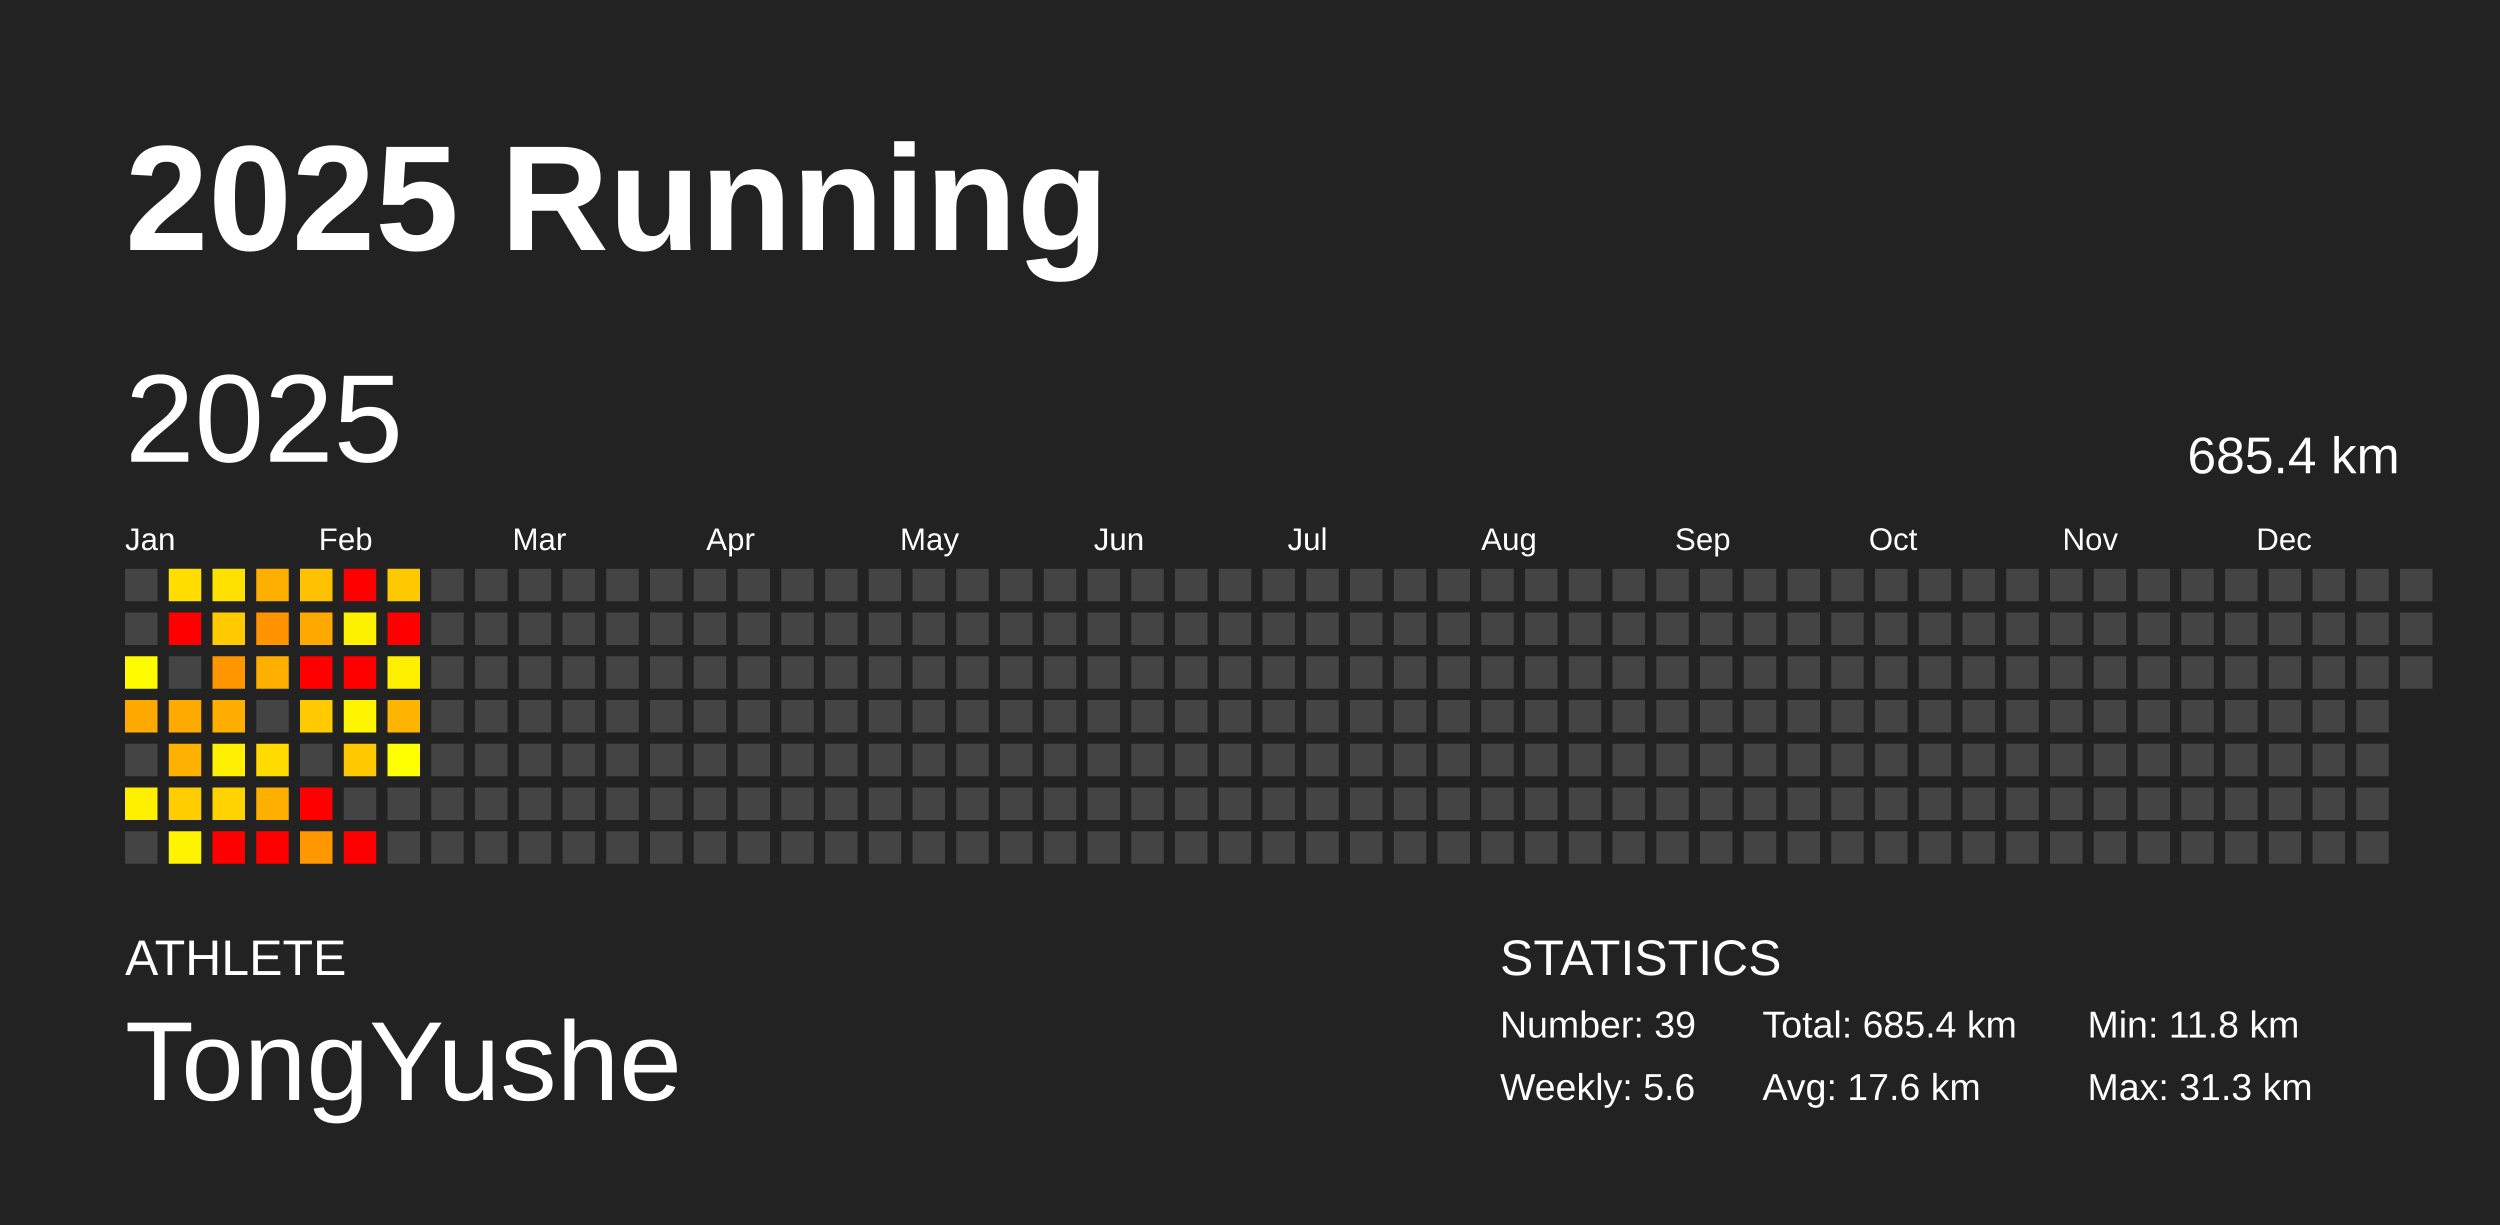
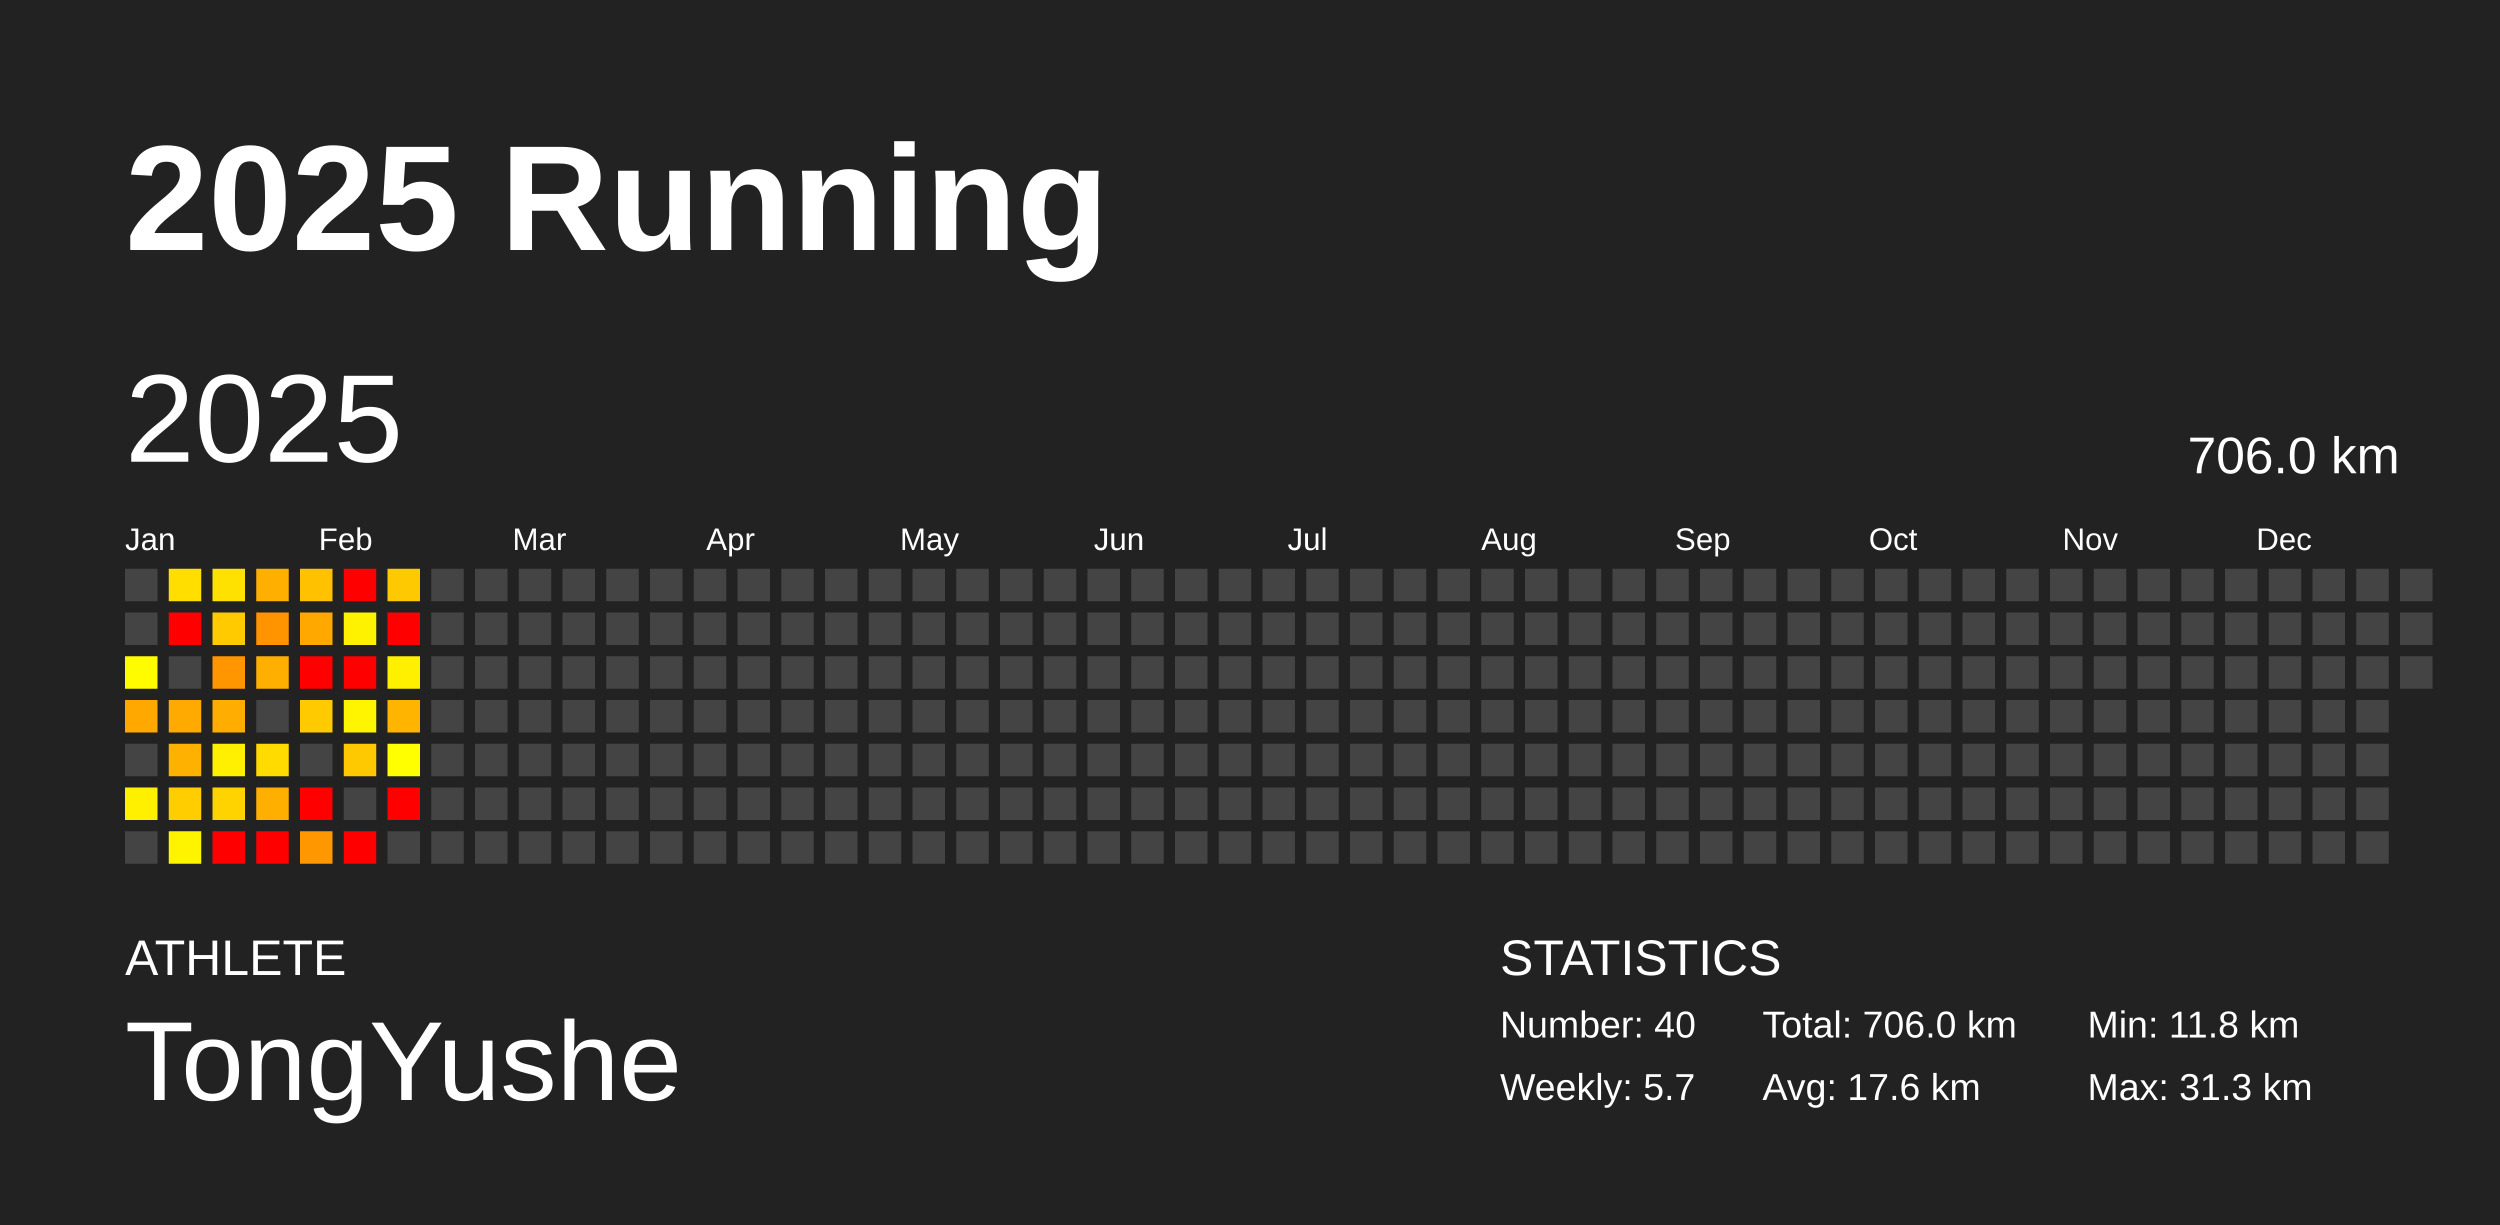
<svg xmlns="http://www.w3.org/2000/svg" baseProfile="full" height="98mm" version="1.1" viewBox="0,0,200,98" width="200mm">
  <defs />
  <rect fill="#222222" height="98" width="200" x="0" y="0" />
  <text fill="#FFFFFF" style="font-size:12px; font-family:Arial; font-weight:bold;" x="10" y="20">2025 Running</text>
  <text fill="#FFFFFF" style="font-size:4px; font-family:Arial" x="10" y="78">ATHLETE</text>
  <text fill="#FFFFFF" style="font-size:9px; font-family:Arial" x="10" y="88">TongYushe</text>
  <text fill="#FFFFFF" style="font-size:4px; font-family:Arial" x="120" y="78">STATISTICS</text>
-   <text fill="#FFFFFF" style="font-size:3px; font-family:Arial" x="120" y="83">Number: 39</text>
-   <text fill="#FFFFFF" style="font-size:3px; font-family:Arial" x="120" y="88">Weekly: 5.6</text>
-   <text fill="#FFFFFF" style="font-size:3px; font-family:Arial" x="141" y="83">Total: 685.4 km</text>
+   <text fill="#FFFFFF" style="font-size:3px; font-family:Arial" x="120" y="83">Number: 40</text>
+   <text fill="#FFFFFF" style="font-size:3px; font-family:Arial" x="120" y="88">Weekly: 5.7</text>
+   <text fill="#FFFFFF" style="font-size:3px; font-family:Arial" x="141" y="83">Total: 706.0 km</text>
  <text fill="#FFFFFF" style="font-size:3px; font-family:Arial" x="141" y="88">Avg: 17.6 km</text>
  <text fill="#FFFFFF" style="font-size:3px; font-family:Arial" x="167" y="83">Min: 11.8 km</text>
  <text fill="#FFFFFF" style="font-size:3px; font-family:Arial" x="167" y="88">Max: 31.3 km</text>
  <text dominant-baseline="hanging" fill="#FFFFFF" style="font-size:10.0px; font-family:Arial;" x="10" y="30">2025</text>
-   <text dominant-baseline="hanging" fill="#FFFFFF" style="font-size:4.125px; font-family:Arial;" x="175" y="35">685.4 km</text>
+   <text dominant-baseline="hanging" fill="#FFFFFF" style="font-size:4.125px; font-family:Arial;" x="175" y="35">706.0 km</text>
  <text fill="#FFFFFF" style="font-size:2.5px; font-family:Arial" x="10.0" y="44">Jan</text>
  <text fill="#FFFFFF" style="font-size:2.5px; font-family:Arial" x="25.5" y="44">Feb</text>
  <text fill="#FFFFFF" style="font-size:2.5px; font-family:Arial" x="41.0" y="44">Mar</text>
  <text fill="#FFFFFF" style="font-size:2.5px; font-family:Arial" x="56.5" y="44">Apr</text>
  <text fill="#FFFFFF" style="font-size:2.5px; font-family:Arial" x="72.0" y="44">May</text>
  <text fill="#FFFFFF" style="font-size:2.5px; font-family:Arial" x="87.5" y="44">Jun</text>
  <text fill="#FFFFFF" style="font-size:2.5px; font-family:Arial" x="103.0" y="44">Jul</text>
  <text fill="#FFFFFF" style="font-size:2.5px; font-family:Arial" x="118.5" y="44">Aug</text>
  <text fill="#FFFFFF" style="font-size:2.5px; font-family:Arial" x="134.0" y="44">Sep</text>
  <text fill="#FFFFFF" style="font-size:2.5px; font-family:Arial" x="149.5" y="44">Oct</text>
  <text fill="#FFFFFF" style="font-size:2.5px; font-family:Arial" x="165.0" y="44">Nov</text>
  <text fill="#FFFFFF" style="font-size:2.5px; font-family:Arial" x="180.5" y="44">Dec</text>
  <rect fill="#444444" height="2.6" width="2.6" x="10.0" y="45.5" />
  <rect fill="#444444" height="2.6" width="2.6" x="10.0" y="49.0" />
  <rect fill="#fffc00" height="2.6" width="2.6" x="10.0" y="52.5" />
  <rect fill="#ffa900" height="2.6" width="2.6" x="10.0" y="56.0" />
  <rect fill="#444444" height="2.6" width="2.6" x="10.0" y="59.5" />
  <rect fill="#fff000" height="2.6" width="2.6" x="10.0" y="63.0" />
  <rect fill="#444444" height="2.6" width="2.6" x="10.0" y="66.5" />
  <rect fill="#ffde00" height="2.6" width="2.6" x="13.5" y="45.5" />
  <rect fill="red" height="2.6" width="2.6" x="13.5" y="49.0" />
  <rect fill="#444444" height="2.6" width="2.6" x="13.5" y="52.5" />
  <rect fill="#ffaa00" height="2.6" width="2.6" x="13.5" y="56.0" />
  <rect fill="#ffb100" height="2.6" width="2.6" x="13.5" y="59.5" />
  <rect fill="#ffcd00" height="2.6" width="2.6" x="13.5" y="63.0" />
  <rect fill="#fff400" height="2.6" width="2.6" x="13.5" y="66.5" />
  <rect fill="#ffe100" height="2.6" width="2.6" x="17.0" y="45.5" />
  <rect fill="#ffcb00" height="2.6" width="2.6" x="17.0" y="49.0" />
  <rect fill="#ff9600" height="2.6" width="2.6" x="17.0" y="52.5" />
  <rect fill="#ffae00" height="2.6" width="2.6" x="17.0" y="56.0" />
  <rect fill="#ffef00" height="2.6" width="2.6" x="17.0" y="59.5" />
  <rect fill="#ffd300" height="2.6" width="2.6" x="17.0" y="63.0" />
  <rect fill="red" height="2.6" width="2.6" x="17.0" y="66.5" />
  <rect fill="#ffaf00" height="2.6" width="2.6" x="20.5" y="45.5" />
  <rect fill="#ff9400" height="2.6" width="2.6" x="20.5" y="49.0" />
  <rect fill="#ffaf00" height="2.6" width="2.6" x="20.5" y="52.5" />
  <rect fill="#444444" height="2.6" width="2.6" x="20.5" y="56.0" />
  <rect fill="#ffdb00" height="2.6" width="2.6" x="20.5" y="59.5" />
  <rect fill="#ffaf00" height="2.6" width="2.6" x="20.5" y="63.0" />
  <rect fill="red" height="2.6" width="2.6" x="20.5" y="66.5" />
  <rect fill="#ffc100" height="2.6" width="2.6" x="24.0" y="45.5" />
  <rect fill="#ffa900" height="2.6" width="2.6" x="24.0" y="49.0" />
  <rect fill="red" height="2.6" width="2.6" x="24.0" y="52.5" />
  <rect fill="#ffcb00" height="2.6" width="2.6" x="24.0" y="56.0" />
  <rect fill="#444444" height="2.6" width="2.6" x="24.0" y="59.5" />
  <rect fill="red" height="2.6" width="2.6" x="24.0" y="63.0" />
  <rect fill="#ff9700" height="2.6" width="2.6" x="24.0" y="66.5" />
  <rect fill="red" height="2.6" width="2.6" x="27.5" y="45.5" />
  <rect fill="#fff200" height="2.6" width="2.6" x="27.5" y="49.0" />
  <rect fill="red" height="2.6" width="2.6" x="27.5" y="52.5" />
  <rect fill="#fff500" height="2.6" width="2.6" x="27.5" y="56.0" />
  <rect fill="#ffc900" height="2.6" width="2.6" x="27.5" y="59.5" />
  <rect fill="#444444" height="2.6" width="2.6" x="27.5" y="63.0" />
  <rect fill="red" height="2.6" width="2.6" x="27.5" y="66.5" />
  <rect fill="#ffc900" height="2.6" width="2.6" x="31.0" y="45.5" />
  <rect fill="red" height="2.6" width="2.6" x="31.0" y="49.0" />
  <rect fill="#fff000" height="2.6" width="2.6" x="31.0" y="52.5" />
  <rect fill="#ffb500" height="2.6" width="2.6" x="31.0" y="56.0" />
  <rect fill="#ffff00" height="2.6" width="2.6" x="31.0" y="59.5" />
-   <rect fill="#444444" height="2.6" width="2.6" x="31.0" y="63.0" />
+   <rect fill="red" height="2.6" width="2.6" x="31.0" y="63.0" />
  <rect fill="#444444" height="2.6" width="2.6" x="31.0" y="66.5" />
  <rect fill="#444444" height="2.6" width="2.6" x="34.5" y="45.5" />
  <rect fill="#444444" height="2.6" width="2.6" x="34.5" y="49.0" />
  <rect fill="#444444" height="2.6" width="2.6" x="34.5" y="52.5" />
  <rect fill="#444444" height="2.6" width="2.6" x="34.5" y="56.0" />
  <rect fill="#444444" height="2.6" width="2.6" x="34.5" y="59.5" />
  <rect fill="#444444" height="2.6" width="2.6" x="34.5" y="63.0" />
  <rect fill="#444444" height="2.6" width="2.6" x="34.5" y="66.5" />
  <rect fill="#444444" height="2.6" width="2.6" x="38.0" y="45.5" />
  <rect fill="#444444" height="2.6" width="2.6" x="38.0" y="49.0" />
  <rect fill="#444444" height="2.6" width="2.6" x="38.0" y="52.5" />
  <rect fill="#444444" height="2.6" width="2.6" x="38.0" y="56.0" />
  <rect fill="#444444" height="2.6" width="2.6" x="38.0" y="59.5" />
  <rect fill="#444444" height="2.6" width="2.6" x="38.0" y="63.0" />
  <rect fill="#444444" height="2.6" width="2.6" x="38.0" y="66.5" />
  <rect fill="#444444" height="2.6" width="2.6" x="41.5" y="45.5" />
  <rect fill="#444444" height="2.6" width="2.6" x="41.5" y="49.0" />
  <rect fill="#444444" height="2.6" width="2.6" x="41.5" y="52.5" />
  <rect fill="#444444" height="2.6" width="2.6" x="41.5" y="56.0" />
  <rect fill="#444444" height="2.6" width="2.6" x="41.5" y="59.5" />
  <rect fill="#444444" height="2.6" width="2.6" x="41.5" y="63.0" />
  <rect fill="#444444" height="2.6" width="2.6" x="41.5" y="66.5" />
  <rect fill="#444444" height="2.6" width="2.6" x="45.0" y="45.5" />
  <rect fill="#444444" height="2.6" width="2.6" x="45.0" y="49.0" />
  <rect fill="#444444" height="2.6" width="2.6" x="45.0" y="52.5" />
  <rect fill="#444444" height="2.6" width="2.6" x="45.0" y="56.0" />
  <rect fill="#444444" height="2.6" width="2.6" x="45.0" y="59.5" />
  <rect fill="#444444" height="2.6" width="2.6" x="45.0" y="63.0" />
  <rect fill="#444444" height="2.6" width="2.6" x="45.0" y="66.5" />
  <rect fill="#444444" height="2.6" width="2.6" x="48.5" y="45.5" />
  <rect fill="#444444" height="2.6" width="2.6" x="48.5" y="49.0" />
  <rect fill="#444444" height="2.6" width="2.6" x="48.5" y="52.5" />
  <rect fill="#444444" height="2.6" width="2.6" x="48.5" y="56.0" />
  <rect fill="#444444" height="2.6" width="2.6" x="48.5" y="59.5" />
  <rect fill="#444444" height="2.6" width="2.6" x="48.5" y="63.0" />
  <rect fill="#444444" height="2.6" width="2.6" x="48.5" y="66.5" />
  <rect fill="#444444" height="2.6" width="2.6" x="52.0" y="45.5" />
  <rect fill="#444444" height="2.6" width="2.6" x="52.0" y="49.0" />
  <rect fill="#444444" height="2.6" width="2.6" x="52.0" y="52.5" />
  <rect fill="#444444" height="2.6" width="2.6" x="52.0" y="56.0" />
  <rect fill="#444444" height="2.6" width="2.6" x="52.0" y="59.5" />
  <rect fill="#444444" height="2.6" width="2.6" x="52.0" y="63.0" />
  <rect fill="#444444" height="2.6" width="2.6" x="52.0" y="66.5" />
  <rect fill="#444444" height="2.6" width="2.6" x="55.5" y="45.5" />
  <rect fill="#444444" height="2.6" width="2.6" x="55.5" y="49.0" />
  <rect fill="#444444" height="2.6" width="2.6" x="55.5" y="52.5" />
  <rect fill="#444444" height="2.6" width="2.6" x="55.5" y="56.0" />
  <rect fill="#444444" height="2.6" width="2.6" x="55.5" y="59.5" />
  <rect fill="#444444" height="2.6" width="2.6" x="55.5" y="63.0" />
  <rect fill="#444444" height="2.6" width="2.6" x="55.5" y="66.5" />
  <rect fill="#444444" height="2.6" width="2.6" x="59.0" y="45.5" />
  <rect fill="#444444" height="2.6" width="2.6" x="59.0" y="49.0" />
  <rect fill="#444444" height="2.6" width="2.6" x="59.0" y="52.5" />
  <rect fill="#444444" height="2.6" width="2.6" x="59.0" y="56.0" />
  <rect fill="#444444" height="2.6" width="2.6" x="59.0" y="59.5" />
  <rect fill="#444444" height="2.6" width="2.6" x="59.0" y="63.0" />
  <rect fill="#444444" height="2.6" width="2.6" x="59.0" y="66.5" />
  <rect fill="#444444" height="2.6" width="2.6" x="62.5" y="45.5" />
  <rect fill="#444444" height="2.6" width="2.6" x="62.5" y="49.0" />
  <rect fill="#444444" height="2.6" width="2.6" x="62.5" y="52.5" />
  <rect fill="#444444" height="2.6" width="2.6" x="62.5" y="56.0" />
  <rect fill="#444444" height="2.6" width="2.6" x="62.5" y="59.5" />
  <rect fill="#444444" height="2.6" width="2.6" x="62.5" y="63.0" />
  <rect fill="#444444" height="2.6" width="2.6" x="62.5" y="66.5" />
  <rect fill="#444444" height="2.6" width="2.6" x="66.0" y="45.5" />
  <rect fill="#444444" height="2.6" width="2.6" x="66.0" y="49.0" />
  <rect fill="#444444" height="2.6" width="2.6" x="66.0" y="52.5" />
  <rect fill="#444444" height="2.6" width="2.6" x="66.0" y="56.0" />
  <rect fill="#444444" height="2.6" width="2.6" x="66.0" y="59.5" />
  <rect fill="#444444" height="2.6" width="2.6" x="66.0" y="63.0" />
  <rect fill="#444444" height="2.6" width="2.6" x="66.0" y="66.5" />
  <rect fill="#444444" height="2.6" width="2.6" x="69.5" y="45.5" />
  <rect fill="#444444" height="2.6" width="2.6" x="69.5" y="49.0" />
  <rect fill="#444444" height="2.6" width="2.6" x="69.5" y="52.5" />
  <rect fill="#444444" height="2.6" width="2.6" x="69.5" y="56.0" />
  <rect fill="#444444" height="2.6" width="2.6" x="69.5" y="59.5" />
  <rect fill="#444444" height="2.6" width="2.6" x="69.5" y="63.0" />
  <rect fill="#444444" height="2.6" width="2.6" x="69.5" y="66.5" />
  <rect fill="#444444" height="2.6" width="2.6" x="73.0" y="45.5" />
  <rect fill="#444444" height="2.6" width="2.6" x="73.0" y="49.0" />
  <rect fill="#444444" height="2.6" width="2.6" x="73.0" y="52.5" />
  <rect fill="#444444" height="2.6" width="2.6" x="73.0" y="56.0" />
  <rect fill="#444444" height="2.6" width="2.6" x="73.0" y="59.5" />
  <rect fill="#444444" height="2.6" width="2.6" x="73.0" y="63.0" />
  <rect fill="#444444" height="2.6" width="2.6" x="73.0" y="66.5" />
  <rect fill="#444444" height="2.6" width="2.6" x="76.5" y="45.5" />
  <rect fill="#444444" height="2.6" width="2.6" x="76.5" y="49.0" />
  <rect fill="#444444" height="2.6" width="2.6" x="76.5" y="52.5" />
  <rect fill="#444444" height="2.6" width="2.6" x="76.5" y="56.0" />
  <rect fill="#444444" height="2.6" width="2.6" x="76.5" y="59.5" />
  <rect fill="#444444" height="2.6" width="2.6" x="76.5" y="63.0" />
  <rect fill="#444444" height="2.6" width="2.6" x="76.5" y="66.5" />
  <rect fill="#444444" height="2.6" width="2.6" x="80.0" y="45.5" />
  <rect fill="#444444" height="2.6" width="2.6" x="80.0" y="49.0" />
  <rect fill="#444444" height="2.6" width="2.6" x="80.0" y="52.5" />
  <rect fill="#444444" height="2.6" width="2.6" x="80.0" y="56.0" />
  <rect fill="#444444" height="2.6" width="2.6" x="80.0" y="59.5" />
  <rect fill="#444444" height="2.6" width="2.6" x="80.0" y="63.0" />
  <rect fill="#444444" height="2.6" width="2.6" x="80.0" y="66.5" />
  <rect fill="#444444" height="2.6" width="2.6" x="83.5" y="45.5" />
  <rect fill="#444444" height="2.6" width="2.6" x="83.5" y="49.0" />
  <rect fill="#444444" height="2.6" width="2.6" x="83.5" y="52.5" />
  <rect fill="#444444" height="2.6" width="2.6" x="83.5" y="56.0" />
  <rect fill="#444444" height="2.6" width="2.6" x="83.5" y="59.5" />
  <rect fill="#444444" height="2.6" width="2.6" x="83.5" y="63.0" />
  <rect fill="#444444" height="2.6" width="2.6" x="83.5" y="66.5" />
  <rect fill="#444444" height="2.6" width="2.6" x="87.0" y="45.5" />
  <rect fill="#444444" height="2.6" width="2.6" x="87.0" y="49.0" />
  <rect fill="#444444" height="2.6" width="2.6" x="87.0" y="52.5" />
  <rect fill="#444444" height="2.6" width="2.6" x="87.0" y="56.0" />
  <rect fill="#444444" height="2.6" width="2.6" x="87.0" y="59.5" />
  <rect fill="#444444" height="2.6" width="2.6" x="87.0" y="63.0" />
  <rect fill="#444444" height="2.6" width="2.6" x="87.0" y="66.5" />
  <rect fill="#444444" height="2.6" width="2.6" x="90.5" y="45.5" />
  <rect fill="#444444" height="2.6" width="2.6" x="90.5" y="49.0" />
  <rect fill="#444444" height="2.6" width="2.6" x="90.5" y="52.5" />
  <rect fill="#444444" height="2.6" width="2.6" x="90.5" y="56.0" />
  <rect fill="#444444" height="2.6" width="2.6" x="90.5" y="59.5" />
  <rect fill="#444444" height="2.6" width="2.6" x="90.5" y="63.0" />
  <rect fill="#444444" height="2.6" width="2.6" x="90.5" y="66.5" />
  <rect fill="#444444" height="2.6" width="2.6" x="94.0" y="45.5" />
  <rect fill="#444444" height="2.6" width="2.6" x="94.0" y="49.0" />
  <rect fill="#444444" height="2.6" width="2.6" x="94.0" y="52.5" />
  <rect fill="#444444" height="2.6" width="2.6" x="94.0" y="56.0" />
  <rect fill="#444444" height="2.6" width="2.6" x="94.0" y="59.5" />
  <rect fill="#444444" height="2.6" width="2.6" x="94.0" y="63.0" />
  <rect fill="#444444" height="2.6" width="2.6" x="94.0" y="66.5" />
  <rect fill="#444444" height="2.6" width="2.6" x="97.5" y="45.5" />
  <rect fill="#444444" height="2.6" width="2.6" x="97.5" y="49.0" />
  <rect fill="#444444" height="2.6" width="2.6" x="97.5" y="52.5" />
  <rect fill="#444444" height="2.6" width="2.6" x="97.5" y="56.0" />
  <rect fill="#444444" height="2.6" width="2.6" x="97.5" y="59.5" />
  <rect fill="#444444" height="2.6" width="2.6" x="97.5" y="63.0" />
  <rect fill="#444444" height="2.6" width="2.6" x="97.5" y="66.5" />
  <rect fill="#444444" height="2.6" width="2.6" x="101.0" y="45.5" />
  <rect fill="#444444" height="2.6" width="2.6" x="101.0" y="49.0" />
  <rect fill="#444444" height="2.6" width="2.6" x="101.0" y="52.5" />
  <rect fill="#444444" height="2.6" width="2.6" x="101.0" y="56.0" />
  <rect fill="#444444" height="2.6" width="2.6" x="101.0" y="59.5" />
  <rect fill="#444444" height="2.6" width="2.6" x="101.0" y="63.0" />
  <rect fill="#444444" height="2.6" width="2.6" x="101.0" y="66.5" />
  <rect fill="#444444" height="2.6" width="2.6" x="104.5" y="45.5" />
  <rect fill="#444444" height="2.6" width="2.6" x="104.5" y="49.0" />
  <rect fill="#444444" height="2.6" width="2.6" x="104.5" y="52.5" />
  <rect fill="#444444" height="2.6" width="2.6" x="104.5" y="56.0" />
  <rect fill="#444444" height="2.6" width="2.6" x="104.5" y="59.5" />
  <rect fill="#444444" height="2.6" width="2.6" x="104.5" y="63.0" />
  <rect fill="#444444" height="2.6" width="2.6" x="104.5" y="66.5" />
  <rect fill="#444444" height="2.6" width="2.6" x="108.0" y="45.5" />
  <rect fill="#444444" height="2.6" width="2.6" x="108.0" y="49.0" />
  <rect fill="#444444" height="2.6" width="2.6" x="108.0" y="52.5" />
  <rect fill="#444444" height="2.6" width="2.6" x="108.0" y="56.0" />
  <rect fill="#444444" height="2.6" width="2.6" x="108.0" y="59.5" />
  <rect fill="#444444" height="2.6" width="2.6" x="108.0" y="63.0" />
  <rect fill="#444444" height="2.6" width="2.6" x="108.0" y="66.5" />
  <rect fill="#444444" height="2.6" width="2.6" x="111.5" y="45.5" />
  <rect fill="#444444" height="2.6" width="2.6" x="111.5" y="49.0" />
  <rect fill="#444444" height="2.6" width="2.6" x="111.5" y="52.5" />
  <rect fill="#444444" height="2.6" width="2.6" x="111.5" y="56.0" />
  <rect fill="#444444" height="2.6" width="2.6" x="111.5" y="59.5" />
  <rect fill="#444444" height="2.6" width="2.6" x="111.5" y="63.0" />
  <rect fill="#444444" height="2.6" width="2.6" x="111.5" y="66.5" />
  <rect fill="#444444" height="2.6" width="2.6" x="115.0" y="45.5" />
  <rect fill="#444444" height="2.6" width="2.6" x="115.0" y="49.0" />
  <rect fill="#444444" height="2.6" width="2.6" x="115.0" y="52.5" />
  <rect fill="#444444" height="2.6" width="2.6" x="115.0" y="56.0" />
  <rect fill="#444444" height="2.6" width="2.6" x="115.0" y="59.5" />
  <rect fill="#444444" height="2.6" width="2.6" x="115.0" y="63.0" />
  <rect fill="#444444" height="2.6" width="2.6" x="115.0" y="66.5" />
  <rect fill="#444444" height="2.6" width="2.6" x="118.5" y="45.5" />
  <rect fill="#444444" height="2.6" width="2.6" x="118.5" y="49.0" />
  <rect fill="#444444" height="2.6" width="2.6" x="118.5" y="52.5" />
  <rect fill="#444444" height="2.6" width="2.6" x="118.5" y="56.0" />
  <rect fill="#444444" height="2.6" width="2.6" x="118.5" y="59.5" />
  <rect fill="#444444" height="2.6" width="2.6" x="118.5" y="63.0" />
  <rect fill="#444444" height="2.6" width="2.6" x="118.5" y="66.5" />
  <rect fill="#444444" height="2.6" width="2.6" x="122.0" y="45.5" />
  <rect fill="#444444" height="2.6" width="2.6" x="122.0" y="49.0" />
  <rect fill="#444444" height="2.6" width="2.6" x="122.0" y="52.5" />
  <rect fill="#444444" height="2.6" width="2.6" x="122.0" y="56.0" />
  <rect fill="#444444" height="2.6" width="2.6" x="122.0" y="59.5" />
  <rect fill="#444444" height="2.6" width="2.6" x="122.0" y="63.0" />
  <rect fill="#444444" height="2.6" width="2.6" x="122.0" y="66.5" />
  <rect fill="#444444" height="2.6" width="2.6" x="125.5" y="45.5" />
  <rect fill="#444444" height="2.6" width="2.6" x="125.5" y="49.0" />
  <rect fill="#444444" height="2.6" width="2.6" x="125.5" y="52.5" />
  <rect fill="#444444" height="2.6" width="2.6" x="125.5" y="56.0" />
  <rect fill="#444444" height="2.6" width="2.6" x="125.5" y="59.5" />
  <rect fill="#444444" height="2.6" width="2.6" x="125.5" y="63.0" />
  <rect fill="#444444" height="2.6" width="2.6" x="125.5" y="66.5" />
  <rect fill="#444444" height="2.6" width="2.6" x="129.0" y="45.5" />
  <rect fill="#444444" height="2.6" width="2.6" x="129.0" y="49.0" />
  <rect fill="#444444" height="2.6" width="2.6" x="129.0" y="52.5" />
  <rect fill="#444444" height="2.6" width="2.6" x="129.0" y="56.0" />
  <rect fill="#444444" height="2.6" width="2.6" x="129.0" y="59.5" />
  <rect fill="#444444" height="2.6" width="2.6" x="129.0" y="63.0" />
  <rect fill="#444444" height="2.6" width="2.6" x="129.0" y="66.5" />
  <rect fill="#444444" height="2.6" width="2.6" x="132.5" y="45.5" />
  <rect fill="#444444" height="2.6" width="2.6" x="132.5" y="49.0" />
  <rect fill="#444444" height="2.6" width="2.6" x="132.5" y="52.5" />
  <rect fill="#444444" height="2.6" width="2.6" x="132.5" y="56.0" />
  <rect fill="#444444" height="2.6" width="2.6" x="132.5" y="59.5" />
  <rect fill="#444444" height="2.6" width="2.6" x="132.5" y="63.0" />
  <rect fill="#444444" height="2.6" width="2.6" x="132.5" y="66.5" />
  <rect fill="#444444" height="2.6" width="2.6" x="136.0" y="45.5" />
  <rect fill="#444444" height="2.6" width="2.6" x="136.0" y="49.0" />
  <rect fill="#444444" height="2.6" width="2.6" x="136.0" y="52.5" />
  <rect fill="#444444" height="2.6" width="2.6" x="136.0" y="56.0" />
  <rect fill="#444444" height="2.6" width="2.6" x="136.0" y="59.5" />
  <rect fill="#444444" height="2.6" width="2.6" x="136.0" y="63.0" />
  <rect fill="#444444" height="2.6" width="2.6" x="136.0" y="66.5" />
  <rect fill="#444444" height="2.6" width="2.6" x="139.5" y="45.5" />
  <rect fill="#444444" height="2.6" width="2.6" x="139.5" y="49.0" />
  <rect fill="#444444" height="2.6" width="2.6" x="139.5" y="52.5" />
  <rect fill="#444444" height="2.6" width="2.6" x="139.5" y="56.0" />
  <rect fill="#444444" height="2.6" width="2.6" x="139.5" y="59.5" />
  <rect fill="#444444" height="2.6" width="2.6" x="139.5" y="63.0" />
  <rect fill="#444444" height="2.6" width="2.6" x="139.5" y="66.5" />
  <rect fill="#444444" height="2.6" width="2.6" x="143.0" y="45.5" />
  <rect fill="#444444" height="2.6" width="2.6" x="143.0" y="49.0" />
  <rect fill="#444444" height="2.6" width="2.6" x="143.0" y="52.5" />
  <rect fill="#444444" height="2.6" width="2.6" x="143.0" y="56.0" />
  <rect fill="#444444" height="2.6" width="2.6" x="143.0" y="59.5" />
  <rect fill="#444444" height="2.6" width="2.6" x="143.0" y="63.0" />
  <rect fill="#444444" height="2.6" width="2.6" x="143.0" y="66.5" />
  <rect fill="#444444" height="2.6" width="2.6" x="146.5" y="45.5" />
  <rect fill="#444444" height="2.6" width="2.6" x="146.5" y="49.0" />
  <rect fill="#444444" height="2.6" width="2.6" x="146.5" y="52.5" />
  <rect fill="#444444" height="2.6" width="2.6" x="146.5" y="56.0" />
  <rect fill="#444444" height="2.6" width="2.6" x="146.5" y="59.5" />
  <rect fill="#444444" height="2.6" width="2.6" x="146.5" y="63.0" />
  <rect fill="#444444" height="2.6" width="2.6" x="146.5" y="66.5" />
  <rect fill="#444444" height="2.6" width="2.6" x="150.0" y="45.5" />
  <rect fill="#444444" height="2.6" width="2.6" x="150.0" y="49.0" />
  <rect fill="#444444" height="2.6" width="2.6" x="150.0" y="52.5" />
  <rect fill="#444444" height="2.6" width="2.6" x="150.0" y="56.0" />
  <rect fill="#444444" height="2.6" width="2.6" x="150.0" y="59.5" />
  <rect fill="#444444" height="2.6" width="2.6" x="150.0" y="63.0" />
  <rect fill="#444444" height="2.6" width="2.6" x="150.0" y="66.5" />
  <rect fill="#444444" height="2.6" width="2.6" x="153.5" y="45.5" />
  <rect fill="#444444" height="2.6" width="2.6" x="153.5" y="49.0" />
  <rect fill="#444444" height="2.6" width="2.6" x="153.5" y="52.5" />
  <rect fill="#444444" height="2.6" width="2.6" x="153.5" y="56.0" />
  <rect fill="#444444" height="2.6" width="2.6" x="153.5" y="59.5" />
  <rect fill="#444444" height="2.6" width="2.6" x="153.5" y="63.0" />
  <rect fill="#444444" height="2.6" width="2.6" x="153.5" y="66.5" />
  <rect fill="#444444" height="2.6" width="2.6" x="157.0" y="45.5" />
  <rect fill="#444444" height="2.6" width="2.6" x="157.0" y="49.0" />
  <rect fill="#444444" height="2.6" width="2.6" x="157.0" y="52.5" />
  <rect fill="#444444" height="2.6" width="2.6" x="157.0" y="56.0" />
  <rect fill="#444444" height="2.6" width="2.6" x="157.0" y="59.5" />
  <rect fill="#444444" height="2.6" width="2.6" x="157.0" y="63.0" />
  <rect fill="#444444" height="2.6" width="2.6" x="157.0" y="66.5" />
  <rect fill="#444444" height="2.6" width="2.6" x="160.5" y="45.5" />
  <rect fill="#444444" height="2.6" width="2.6" x="160.5" y="49.0" />
  <rect fill="#444444" height="2.6" width="2.6" x="160.5" y="52.5" />
  <rect fill="#444444" height="2.6" width="2.6" x="160.5" y="56.0" />
  <rect fill="#444444" height="2.6" width="2.6" x="160.5" y="59.5" />
  <rect fill="#444444" height="2.6" width="2.6" x="160.5" y="63.0" />
  <rect fill="#444444" height="2.6" width="2.6" x="160.5" y="66.5" />
  <rect fill="#444444" height="2.6" width="2.6" x="164.0" y="45.5" />
  <rect fill="#444444" height="2.6" width="2.6" x="164.0" y="49.0" />
  <rect fill="#444444" height="2.6" width="2.6" x="164.0" y="52.5" />
  <rect fill="#444444" height="2.6" width="2.6" x="164.0" y="56.0" />
  <rect fill="#444444" height="2.6" width="2.6" x="164.0" y="59.5" />
  <rect fill="#444444" height="2.6" width="2.6" x="164.0" y="63.0" />
  <rect fill="#444444" height="2.6" width="2.6" x="164.0" y="66.5" />
  <rect fill="#444444" height="2.6" width="2.6" x="167.5" y="45.5" />
  <rect fill="#444444" height="2.6" width="2.6" x="167.5" y="49.0" />
  <rect fill="#444444" height="2.6" width="2.6" x="167.5" y="52.5" />
  <rect fill="#444444" height="2.6" width="2.6" x="167.5" y="56.0" />
  <rect fill="#444444" height="2.6" width="2.6" x="167.5" y="59.5" />
  <rect fill="#444444" height="2.6" width="2.6" x="167.5" y="63.0" />
  <rect fill="#444444" height="2.6" width="2.6" x="167.5" y="66.5" />
  <rect fill="#444444" height="2.6" width="2.6" x="171.0" y="45.5" />
  <rect fill="#444444" height="2.6" width="2.6" x="171.0" y="49.0" />
  <rect fill="#444444" height="2.6" width="2.6" x="171.0" y="52.5" />
  <rect fill="#444444" height="2.6" width="2.6" x="171.0" y="56.0" />
  <rect fill="#444444" height="2.6" width="2.6" x="171.0" y="59.5" />
  <rect fill="#444444" height="2.6" width="2.6" x="171.0" y="63.0" />
  <rect fill="#444444" height="2.6" width="2.6" x="171.0" y="66.5" />
  <rect fill="#444444" height="2.6" width="2.6" x="174.5" y="45.5" />
  <rect fill="#444444" height="2.6" width="2.6" x="174.5" y="49.0" />
  <rect fill="#444444" height="2.6" width="2.6" x="174.5" y="52.5" />
  <rect fill="#444444" height="2.6" width="2.6" x="174.5" y="56.0" />
  <rect fill="#444444" height="2.6" width="2.6" x="174.5" y="59.5" />
  <rect fill="#444444" height="2.6" width="2.6" x="174.5" y="63.0" />
  <rect fill="#444444" height="2.6" width="2.6" x="174.5" y="66.5" />
  <rect fill="#444444" height="2.6" width="2.6" x="178.0" y="45.5" />
  <rect fill="#444444" height="2.6" width="2.6" x="178.0" y="49.0" />
  <rect fill="#444444" height="2.6" width="2.6" x="178.0" y="52.5" />
  <rect fill="#444444" height="2.6" width="2.6" x="178.0" y="56.0" />
  <rect fill="#444444" height="2.6" width="2.6" x="178.0" y="59.5" />
  <rect fill="#444444" height="2.6" width="2.6" x="178.0" y="63.0" />
  <rect fill="#444444" height="2.6" width="2.6" x="178.0" y="66.5" />
  <rect fill="#444444" height="2.6" width="2.6" x="181.5" y="45.5" />
  <rect fill="#444444" height="2.6" width="2.6" x="181.5" y="49.0" />
  <rect fill="#444444" height="2.6" width="2.6" x="181.5" y="52.5" />
  <rect fill="#444444" height="2.6" width="2.6" x="181.5" y="56.0" />
  <rect fill="#444444" height="2.6" width="2.6" x="181.5" y="59.5" />
  <rect fill="#444444" height="2.6" width="2.6" x="181.5" y="63.0" />
  <rect fill="#444444" height="2.6" width="2.6" x="181.5" y="66.5" />
  <rect fill="#444444" height="2.6" width="2.6" x="185.0" y="45.5" />
  <rect fill="#444444" height="2.6" width="2.6" x="185.0" y="49.0" />
  <rect fill="#444444" height="2.6" width="2.6" x="185.0" y="52.5" />
  <rect fill="#444444" height="2.6" width="2.6" x="185.0" y="56.0" />
  <rect fill="#444444" height="2.6" width="2.6" x="185.0" y="59.5" />
  <rect fill="#444444" height="2.6" width="2.6" x="185.0" y="63.0" />
  <rect fill="#444444" height="2.6" width="2.6" x="185.0" y="66.5" />
  <rect fill="#444444" height="2.6" width="2.6" x="188.5" y="45.5" />
  <rect fill="#444444" height="2.6" width="2.6" x="188.5" y="49.0" />
  <rect fill="#444444" height="2.6" width="2.6" x="188.5" y="52.5" />
  <rect fill="#444444" height="2.6" width="2.6" x="188.5" y="56.0" />
  <rect fill="#444444" height="2.6" width="2.6" x="188.5" y="59.5" />
  <rect fill="#444444" height="2.6" width="2.6" x="188.5" y="63.0" />
  <rect fill="#444444" height="2.6" width="2.6" x="188.5" y="66.5" />
  <rect fill="#444444" height="2.6" width="2.6" x="192.0" y="45.5" />
  <rect fill="#444444" height="2.6" width="2.6" x="192.0" y="49.0" />
  <rect fill="#444444" height="2.6" width="2.6" x="192.0" y="52.5" />
</svg>
